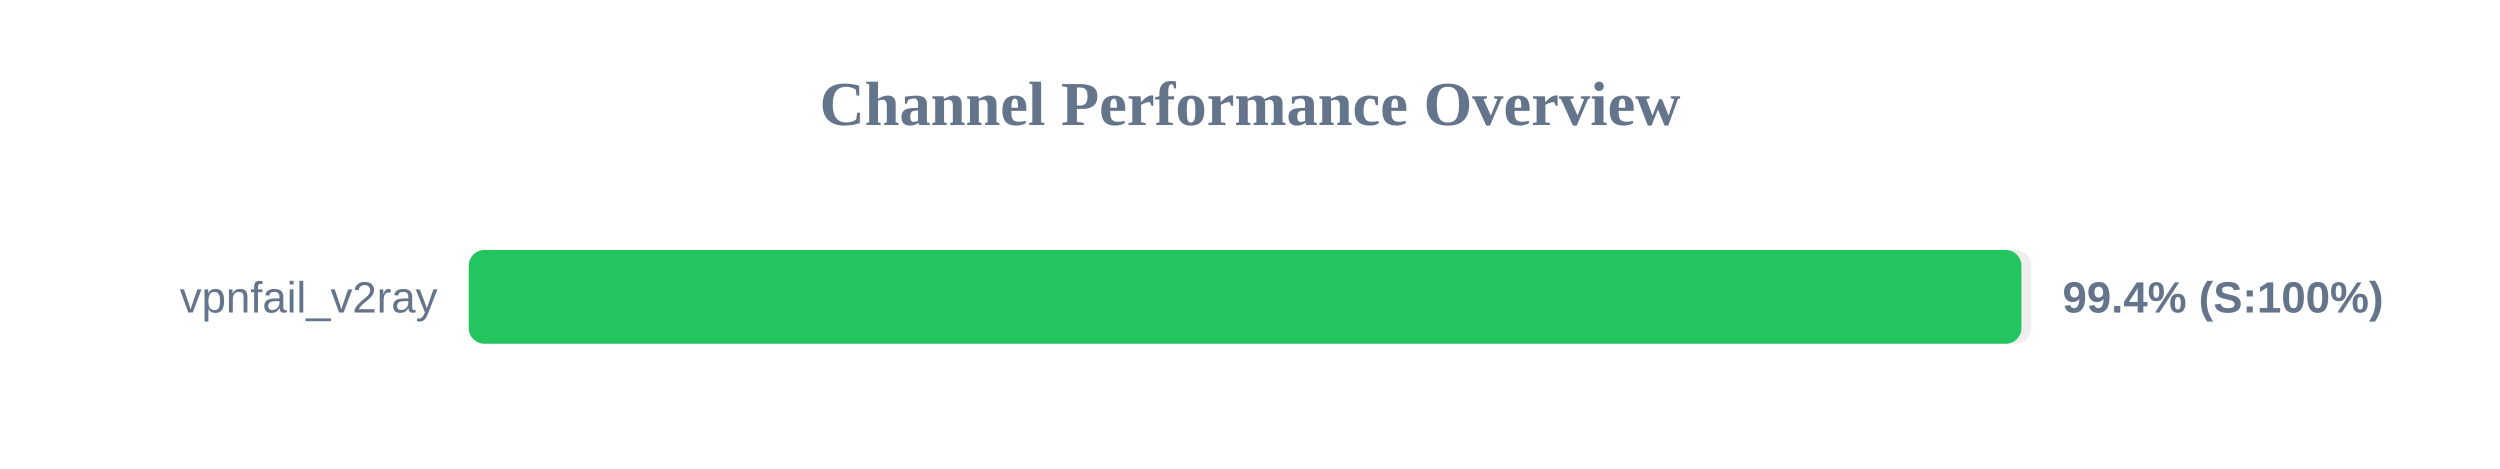
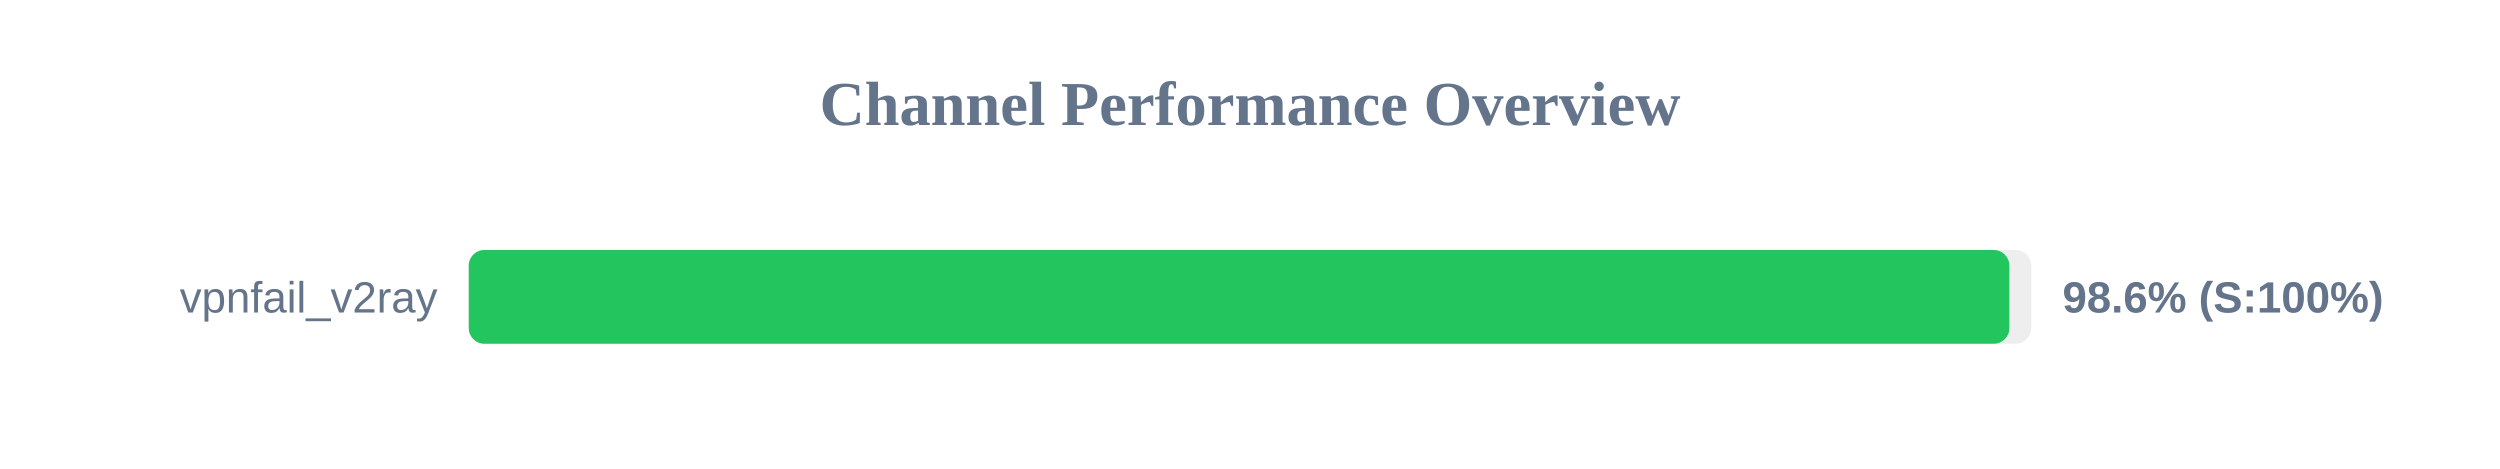
<svg xmlns="http://www.w3.org/2000/svg" width="800" height="150" version="1.1">
  <style>
        .row { font: 14px Arial; fill: #64748b; }
        .score { font: bold 14px Arial; fill: #64748b; }
    </style>
  <text x="400" y="40" text-anchor="middle" font-size="20px" font-weight="bold" fill="#64748b">Channel Performance Overview</text>
  <rect x="150" y="80" width="500" height="30" fill="#eee" rx="5" />
-   <rect x="150" y="80" width="496.85" height="30" fill="#22c55e" rx="5" />
+   <rect x="150" y="80" width="493.0" height="30" fill="#22c55e" rx="5" />
  <text x="140" y="100" text-anchor="end" class="row">vpnfail_v2ray</text>
-   <text x="660" y="100" text-anchor="start" class="score">99.4% (S:100%)</text>
+   <text x="660" y="100" text-anchor="start" class="score">98.6% (S:100%)</text>
</svg>
